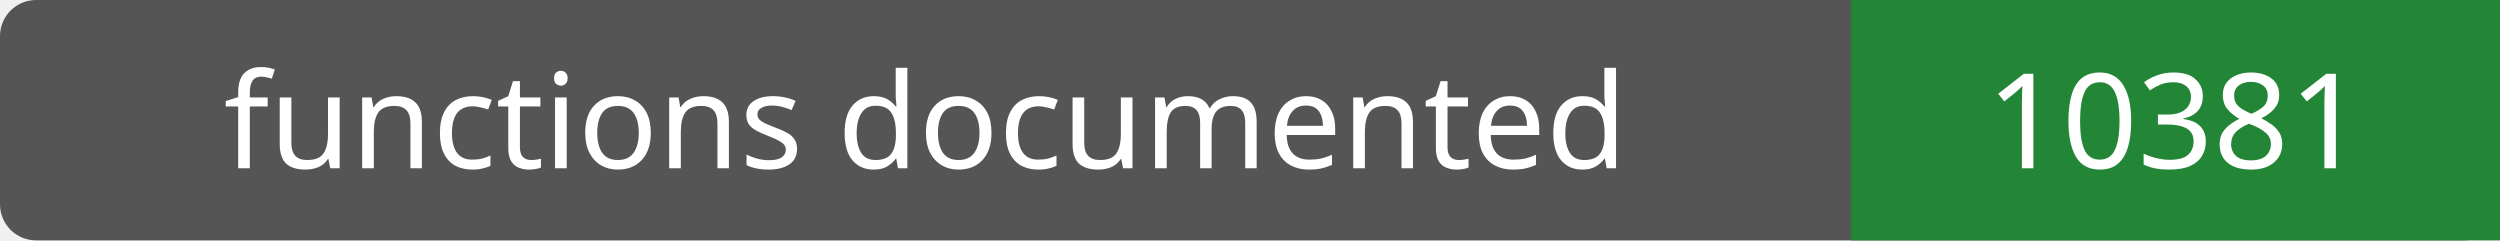
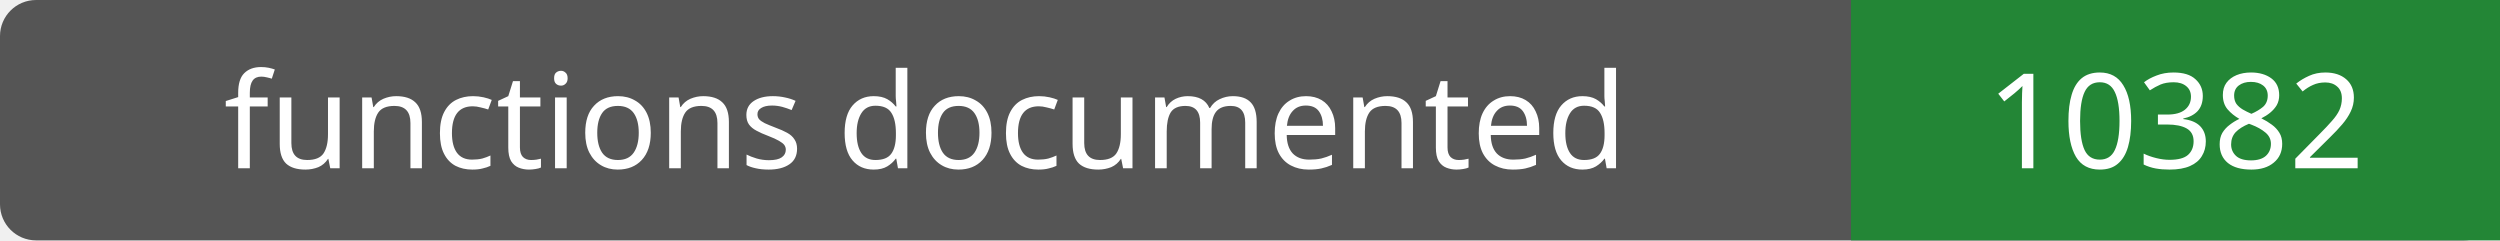
- <svg xmlns="http://www.w3.org/2000/svg" width="208" height="20" role="img" aria-label="functions documented: 10381">
+ <svg xmlns="http://www.w3.org/2000/svg" width="208" height="20" role="img" aria-label="functions documented: 10382">
  <rect width="208" height="20" rx="3" fill="#555" />
  <path fill="#238636" d="M154 0h54v20H154z" />
  <g fill="#fff" text-anchor="middle" font-family="Verdana,sans-serif" font-size="11">
    <text x="77.0" y="14">functions documented</text>
-     <text x="181.0" y="14">10381</text>
+     <text x="181.0" y="14">10382</text>
  </g>
</svg>
